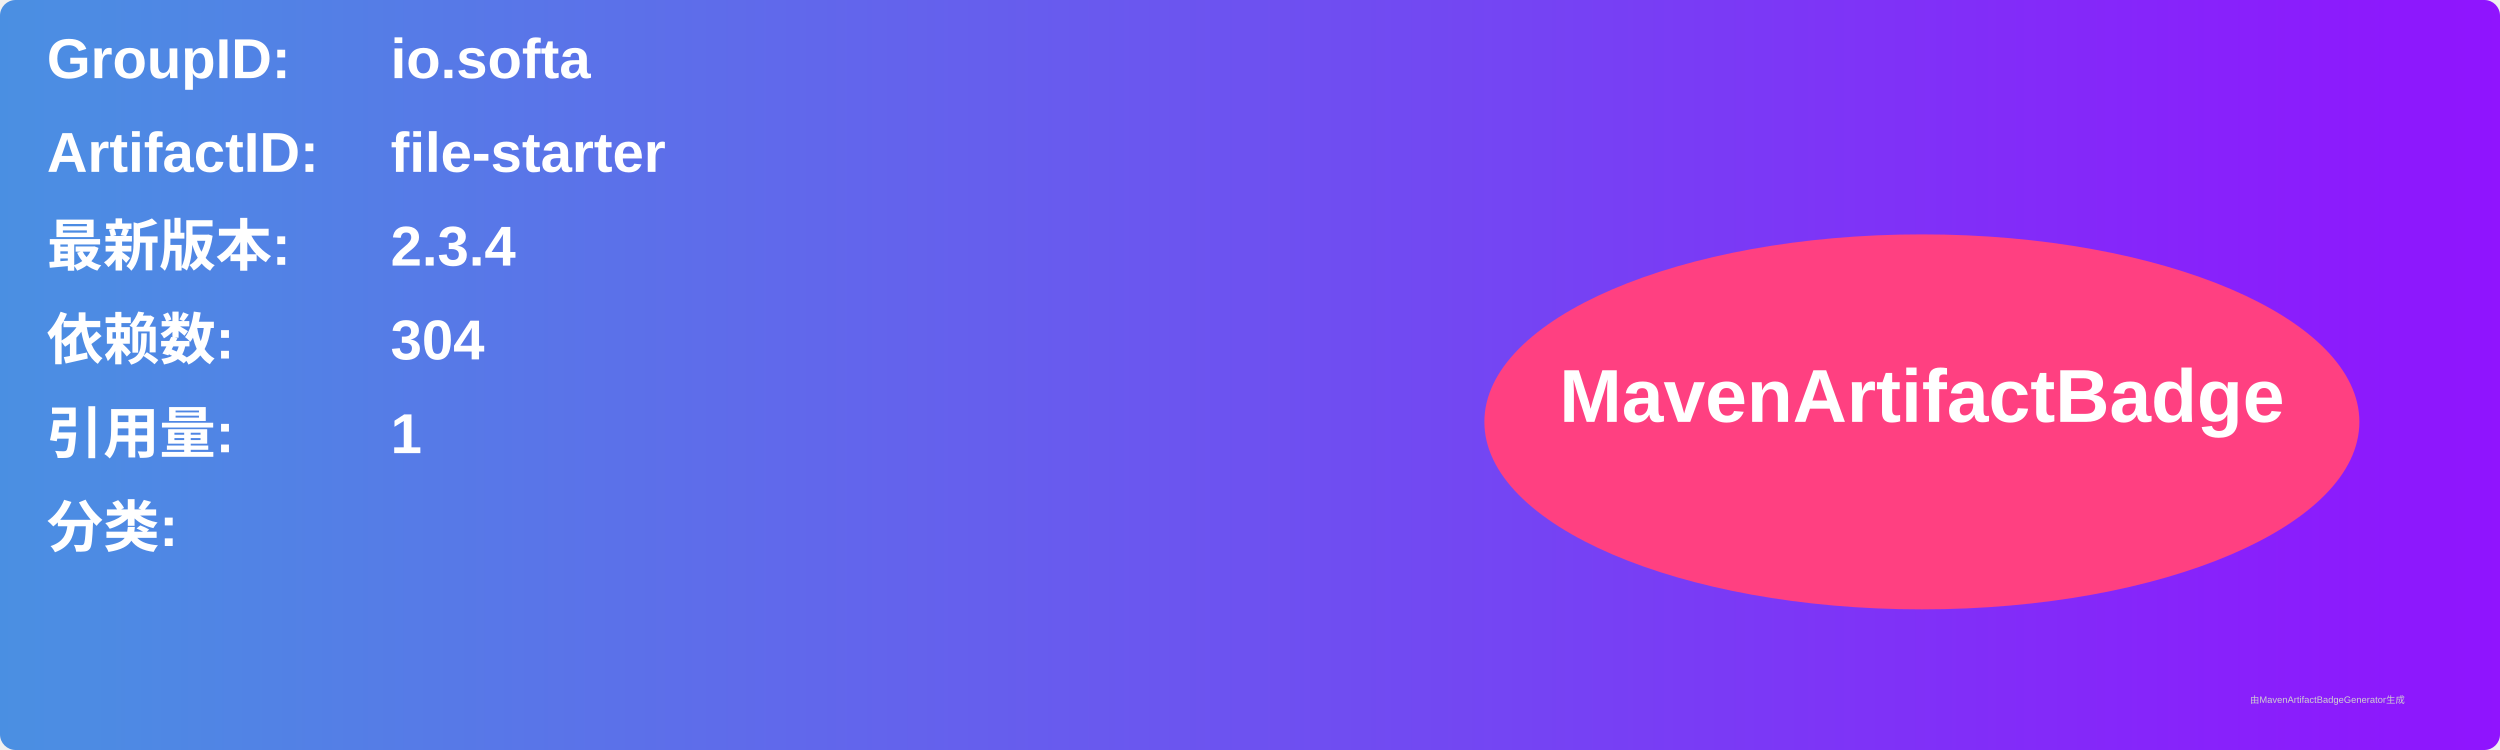
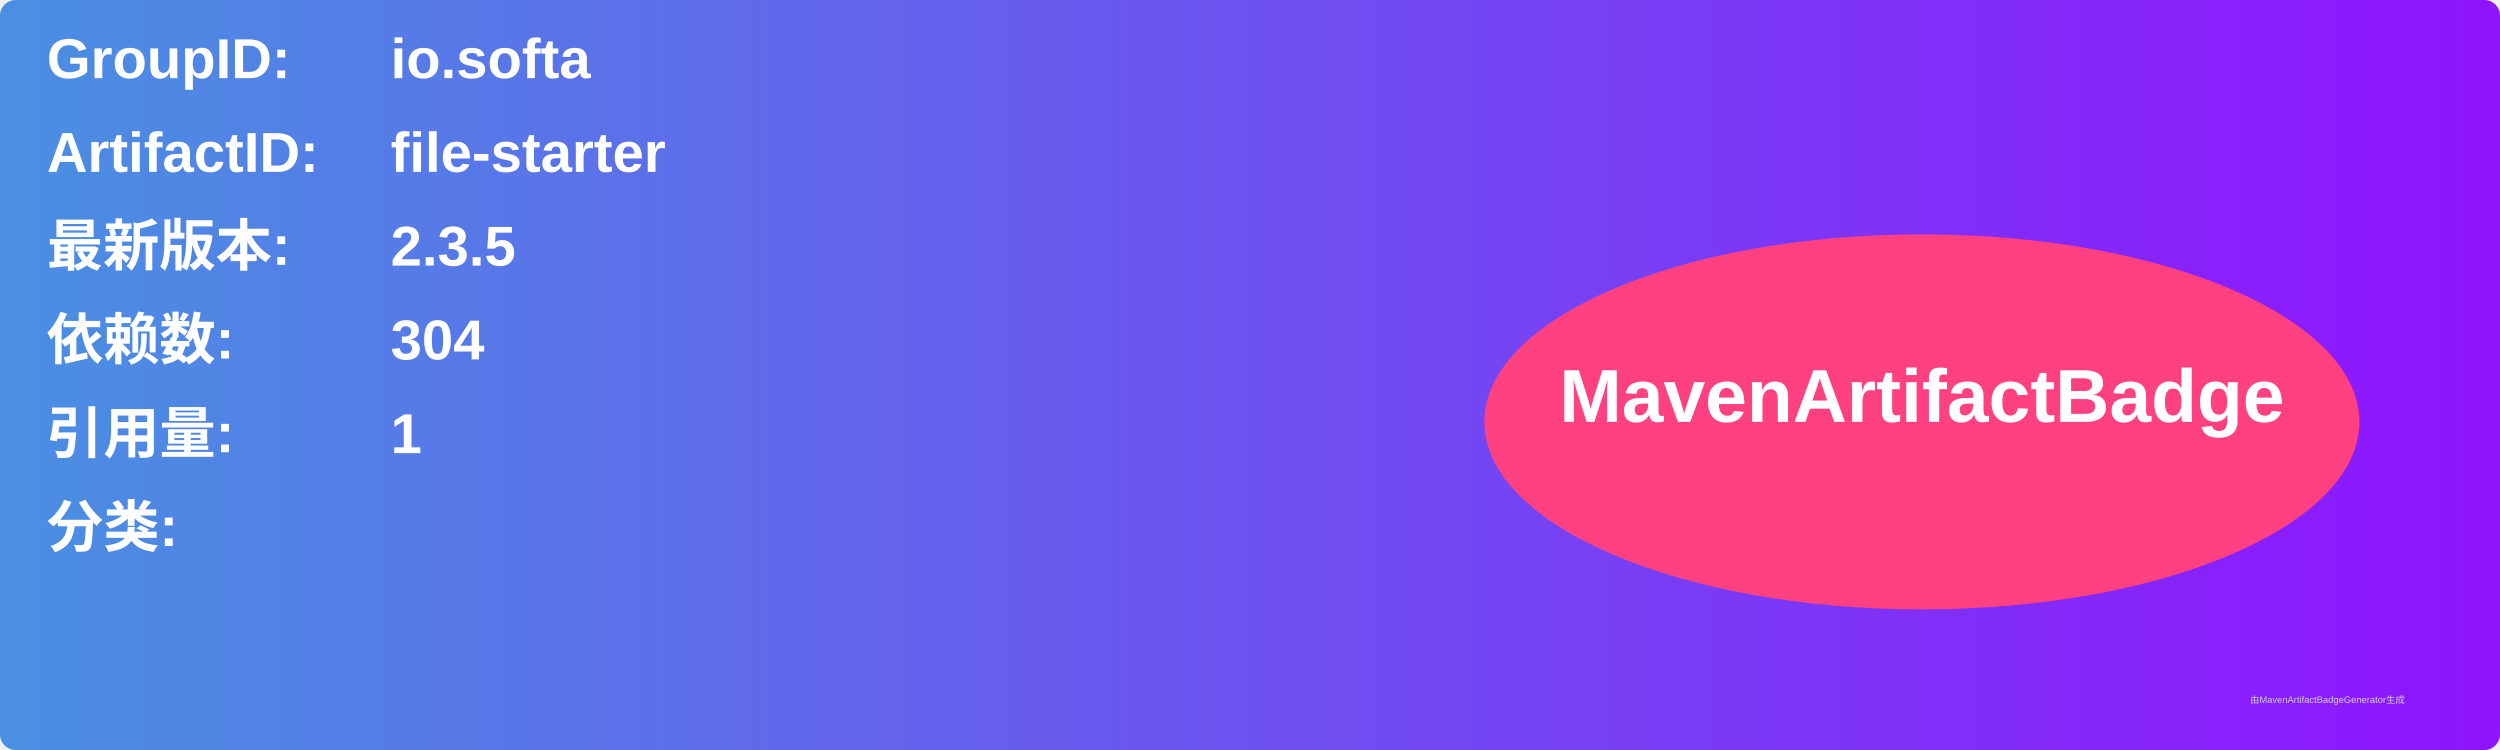
<svg xmlns="http://www.w3.org/2000/svg" width="800" height="240" viewBox="0 0 800 240">
  <linearGradient id="grad" x1="0%" y1="0%" x2="100%" y2="0%">
    <stop offset="0%" stop-color="#4a90e2" />
    <stop offset="100%" stop-color="#9013fe" />
  </linearGradient>
  <rect width="100%" height="100%" rx="5" ry="5" fill="url(#grad)" />
  <g transform="translate(15, 15)">
    <text x="0" y="10" font-family="Arial" font-size="18" fill="white" font-weight="bold" width="260">GroupID:</text>
    <text x="110" y="10" font-family="Arial" font-size="18" fill="white" font-weight="bold" width="460">io.softa</text>
    <text x="0" y="40" font-family="Arial" font-size="18" fill="white" font-weight="bold" width="260">ArtifactID:</text>
    <text x="110" y="40" font-family="Arial" font-size="18" fill="white" font-weight="bold" width="460">file-starter</text>
    <text x="0" y="70" font-family="Arial" font-size="18" fill="white" font-weight="bold">最新版本:</text>
    <text x="110" y="70" font-family="Arial" font-size="18" fill="white" font-weight="bold">
-       <tspan font-weight="bold">2.3.4</tspan>
+       <tspan font-weight="bold">2.3.5</tspan>
    </text>
    <text x="0" y="100" font-family="Arial" font-size="18" fill="white" font-weight="bold">依赖数: </text>
    <text x="110" y="100" font-family="Arial" font-size="18" fill="white">
      <tspan font-weight="bold">304</tspan>
    </text>
    <text x="0" y="130" font-family="Arial" font-size="18" fill="white" font-weight="bold">引用量: </text>
    <text x="110" y="130" font-family="Arial" font-size="18" fill="white">
      <tspan font-weight="bold">1</tspan>
    </text>
    <text x="0" y="160" font-family="Arial" font-size="18" fill="white" font-weight="bold">分类:</text>
    <text x="10" y="190" font-family="Arial" font-size="10" fill="white">
      <tspan font-weight="bold" />
    </text>
    <ellipse cx="600" cy="120" rx="140" ry="60" fill="#ff4081" />
    <text x="600" y="120" text-anchor="middle" font-family="Arial" font-size="24" fill="white" font-weight="bold">MavenArtifactBadge</text>
  </g>
  <text x="720" y="225" font-family="Arial" font-size="3" fill="#d0d0d0">由MavenArtifactBadgeGenerator生成</text>
</svg>
